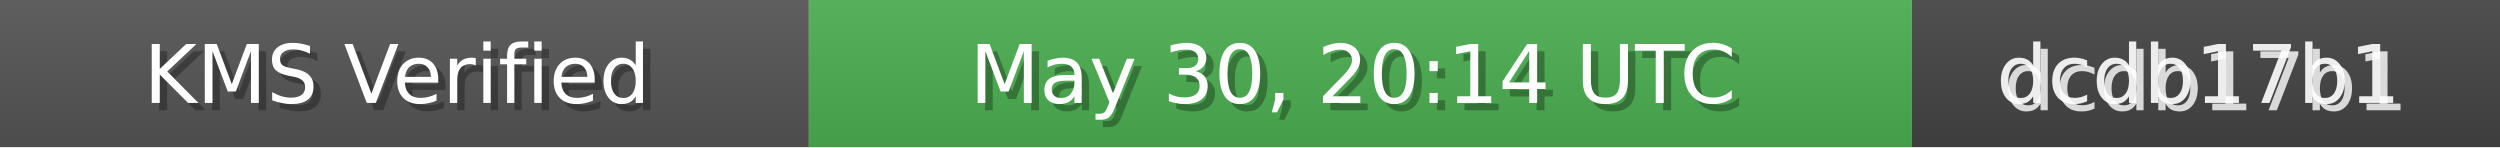
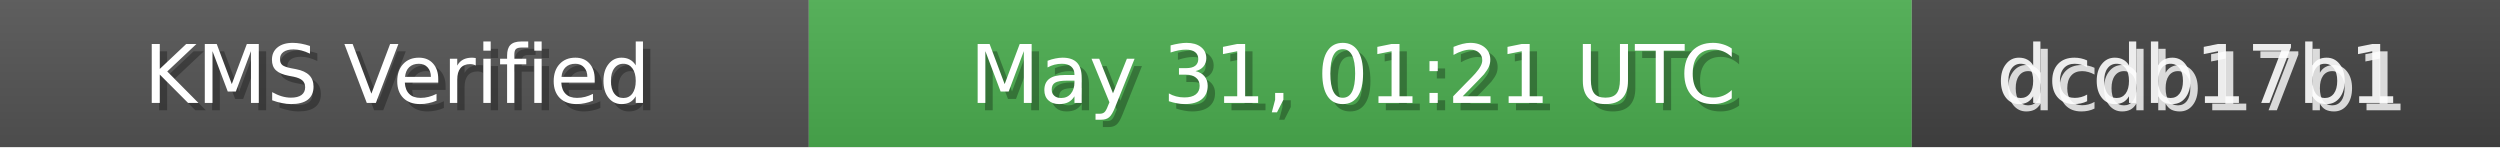
<svg xmlns="http://www.w3.org/2000/svg" width="340" height="20" role="img">
  <linearGradient id="bg" x2="0" y2="100%">
    <stop offset="0" stop-color="#bbb" stop-opacity=".1" />
    <stop offset="1" stop-opacity=".1" />
  </linearGradient>
  <rect width="110" height="20" fill="#555" />
  <rect x="110" width="150" height="20" fill="#4CAF50" />
  <rect x="260" width="80" height="20" fill="#444" />
  <rect width="340" height="20" fill="url(#bg)" />
  <g fill="#fff" text-anchor="middle" font-family="Verdana,Geneva,DejaVu Sans,sans-serif" font-size="11">
    <text x="55" y="15" fill="#000" fill-opacity=".3">KMS Verified</text>
    <text x="54" y="14">KMS Verified</text>
-     <text x="185" y="15" fill="#000" fill-opacity=".3">May 30, 20:14 UTC</text>
-     <text x="184" y="14">May 30, 20:14 UTC</text>
+     <text x="185" y="15" fill="#000" fill-opacity=".3">May 31, 01:21 UTC</text>
+     <text x="184" y="14">May 31, 01:21 UTC</text>
    <text x="300" y="15" fill="#fff" fill-opacity=".8">dcdb17b1</text>
    <text x="299" y="14" fill="#fff" fill-opacity=".9">dcdb17b1</text>
  </g>
</svg>
